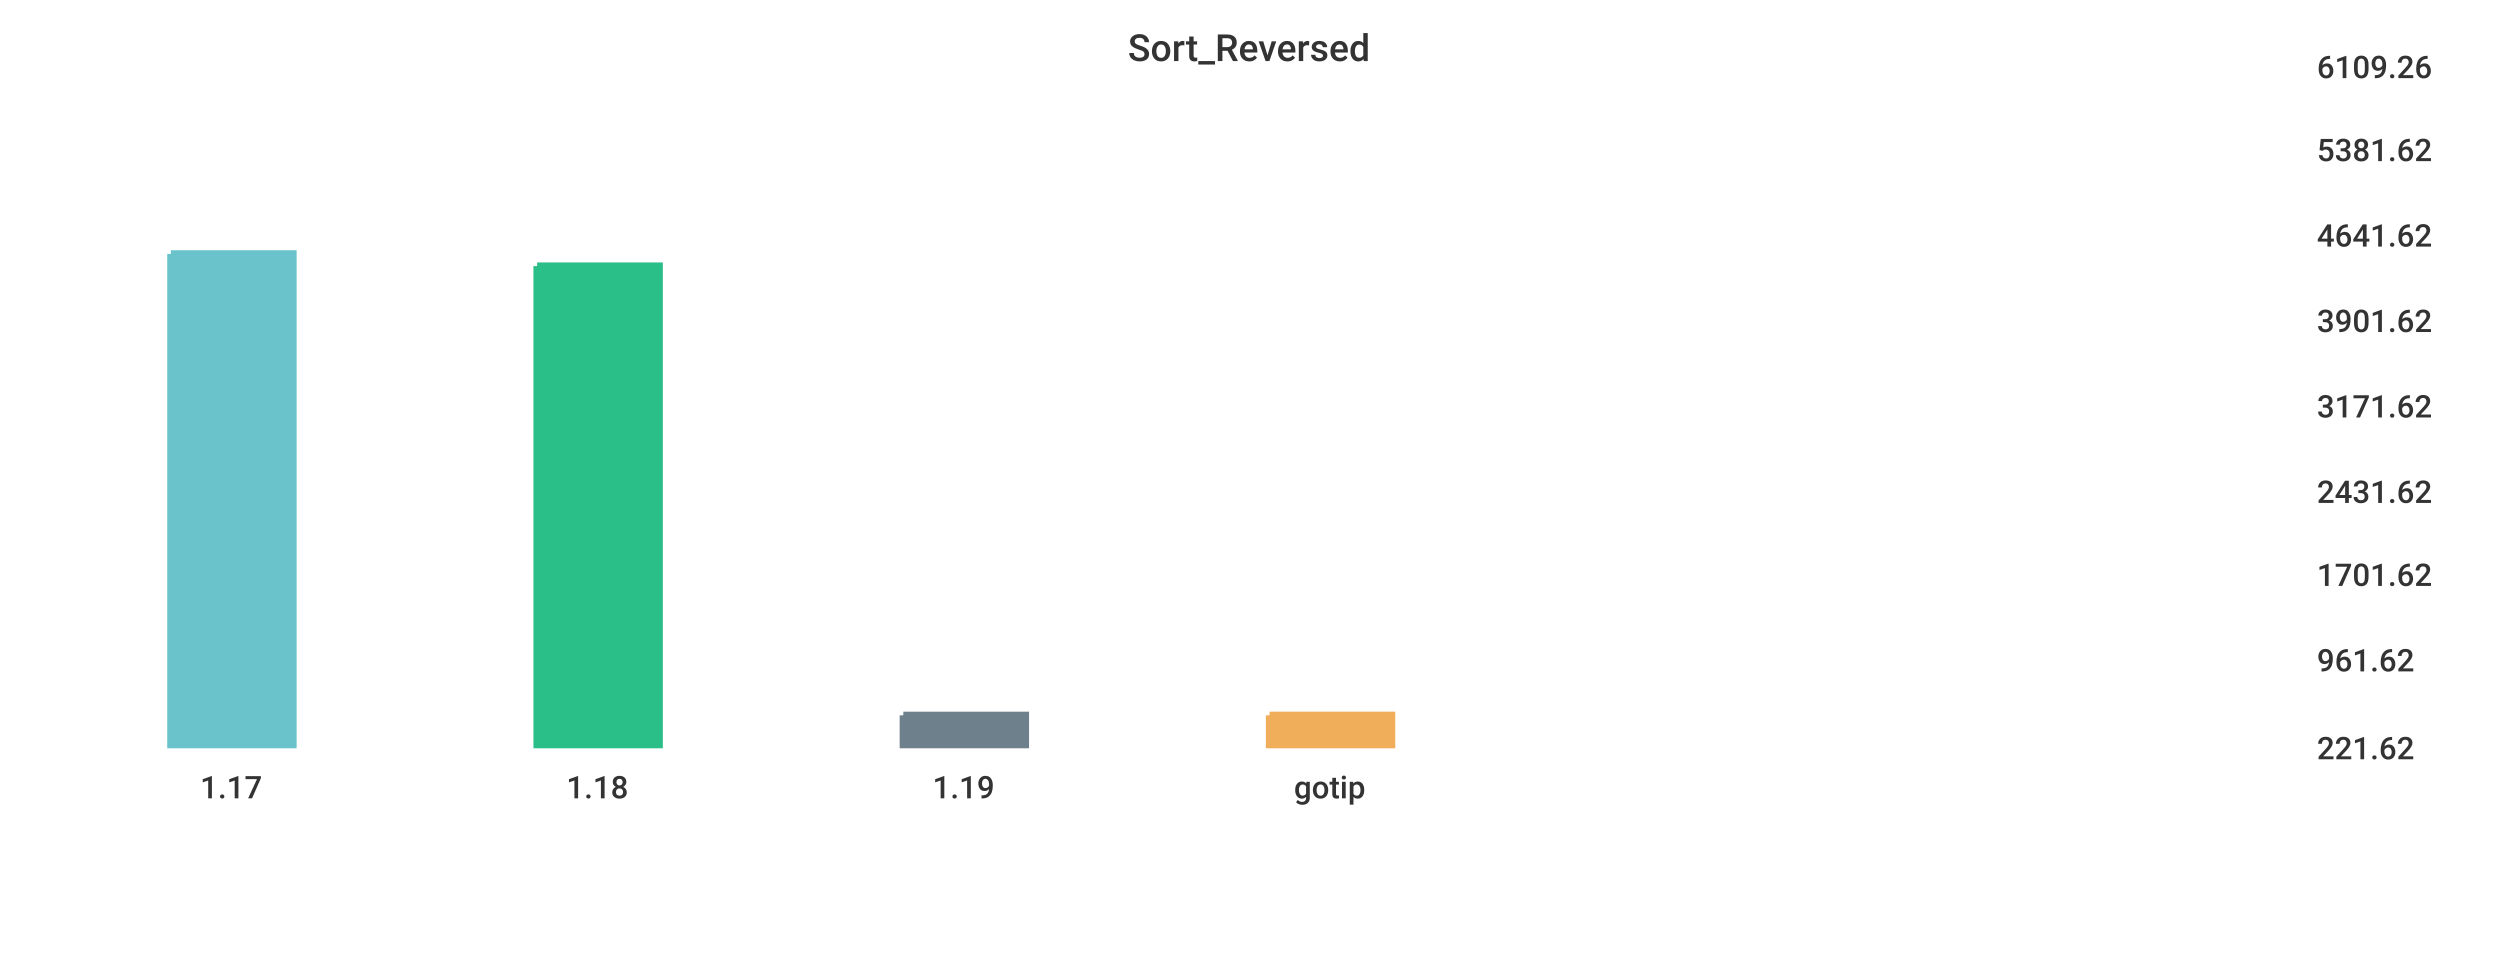
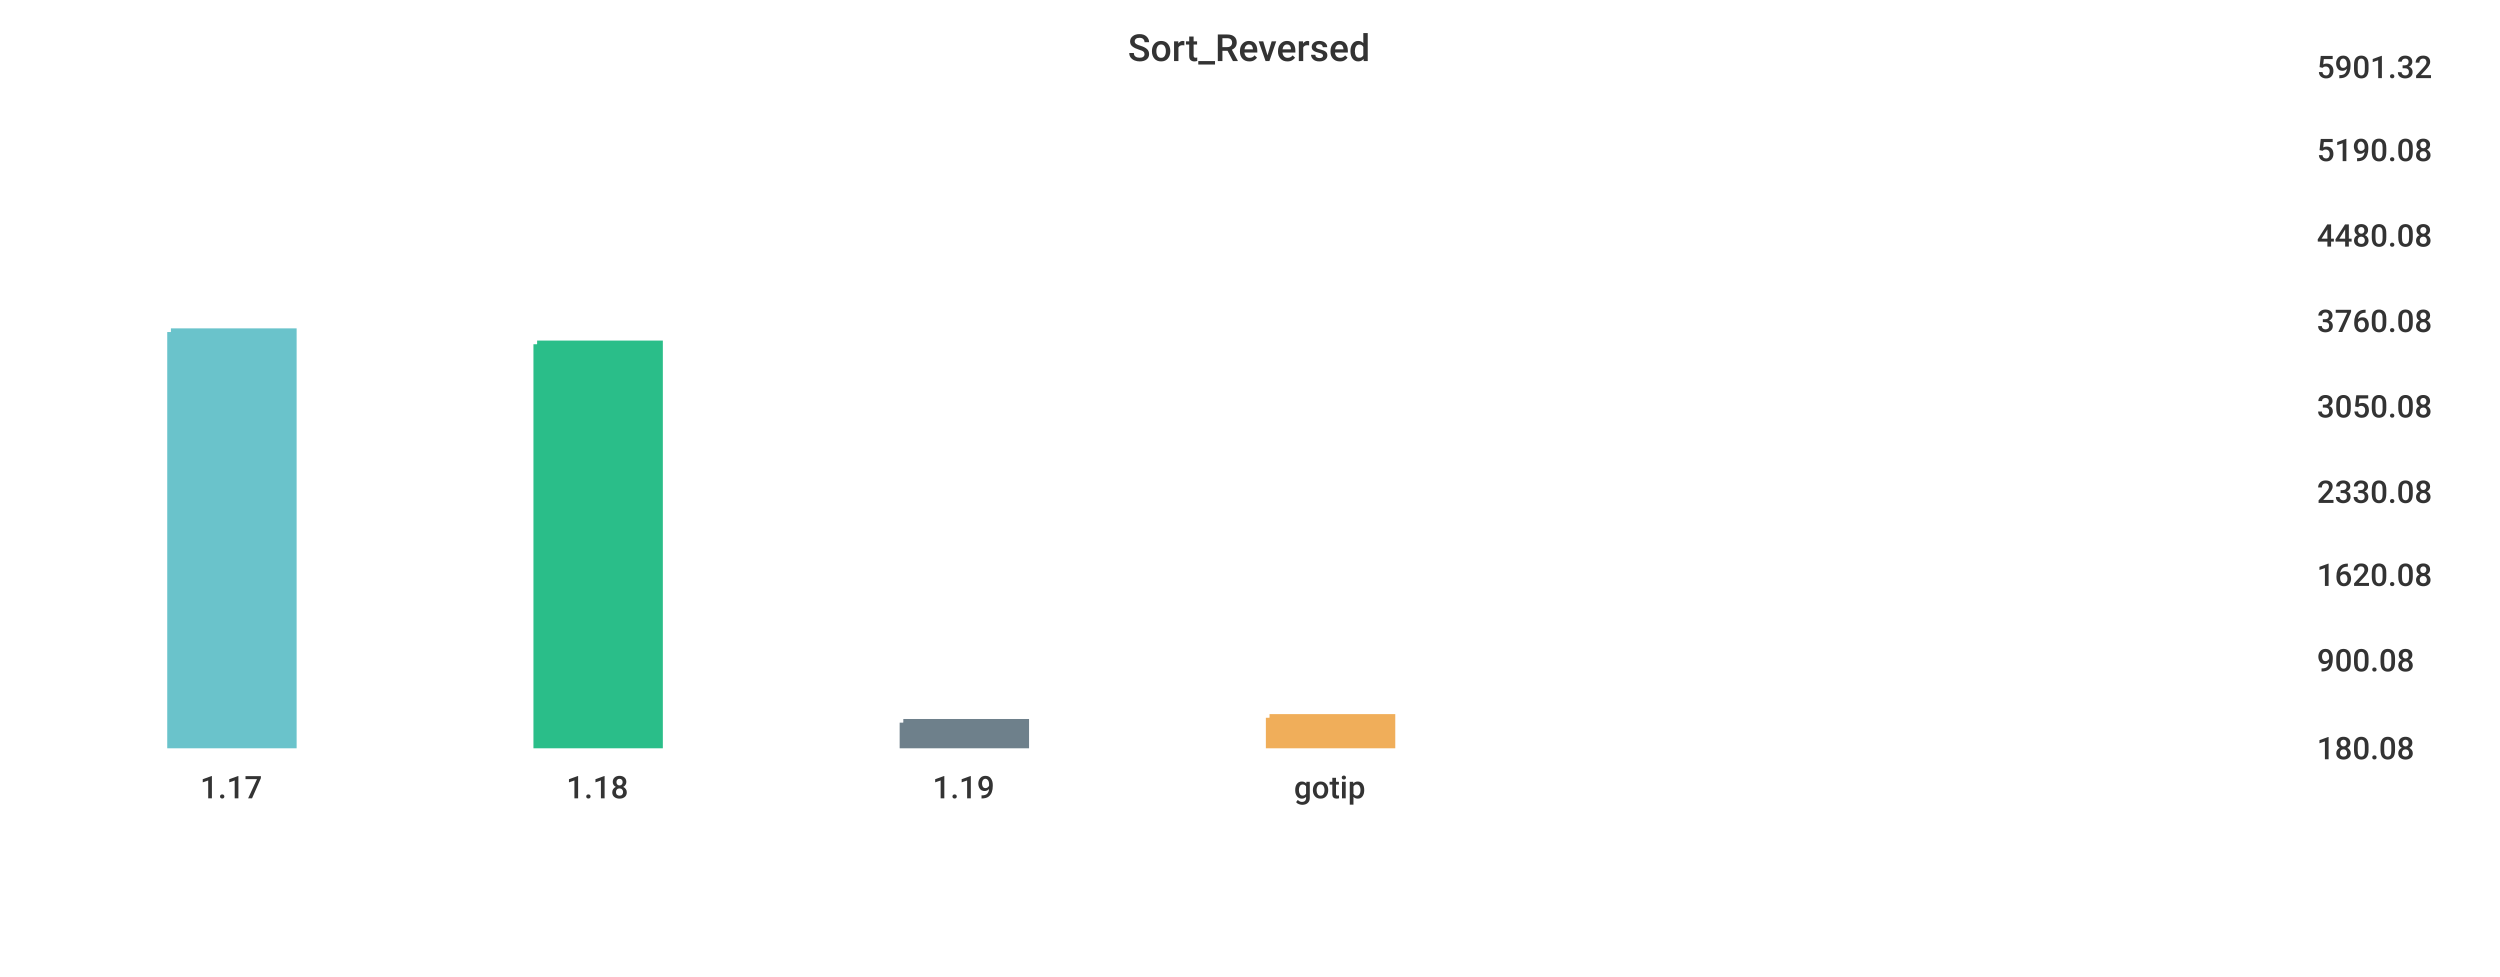
<svg xmlns="http://www.w3.org/2000/svg" width="1024" height="400">\n<path d="M 0 0 L 1024 0 L 1024 400 L 0 400 L 0 0" style="stroke-width:0;stroke:rgba(255,255,255,1.0);fill:rgba(255,255,255,1.0)" />
  <path d="M 20 26 L 934 26 L 934 305 L 20 305 L 20 26" style="stroke-width:0;stroke:rgba(255,255,255,1.0);fill:rgba(255,255,255,1.0)" />
-   <path d="M 70 104 L 120 104 L 120 305 L 70 305 L 70 104" style="stroke-width:3;stroke:rgba(106,195,203,1.0);fill:rgba(106,195,203,1.0)" />
-   <path d="M 220 109 L 270 109 L 270 305 L 220 305 L 220 109" style="stroke-width:3;stroke:rgba(42,190,137,1.0);fill:rgba(42,190,137,1.0)" />
-   <path d="M 370 293 L 420 293 L 420 305 L 370 305 L 370 293" style="stroke-width:3;stroke:rgba(110,128,139,1.0);fill:rgba(110,128,139,1.0)" />
-   <path d="M 520 293 L 570 293 L 570 305 L 520 305 L 520 293" style="stroke-width:3;stroke:rgba(240,174,90,1.0);fill:rgba(240,174,90,1.0)" />
+   <path d="M 70 136 L 120 136 L 120 305 L 70 305 L 70 136" style="stroke-width:3;stroke:rgba(106,195,203,1.0);fill:rgba(106,195,203,1.0)" />
+   <path d="M 220 141 L 270 141 L 270 305 L 220 305 L 220 141" style="stroke-width:3;stroke:rgba(42,190,137,1.0);fill:rgba(42,190,137,1.0)" />
+   <path d="M 370 296 L 420 296 L 420 305 L 370 305 L 370 296" style="stroke-width:3;stroke:rgba(110,128,139,1.0);fill:rgba(110,128,139,1.0)" />
+   <path d="M 520 294 L 570 294 L 570 305 L 520 305 L 520 294" style="stroke-width:3;stroke:rgba(240,174,90,1.0);fill:rgba(240,174,90,1.0)" />
  <path d="M 20 305 L 934 305" style="stroke-width:0;stroke:rgba(51,51,51,1.0);fill:none" />
  <path d="M 20 305 L 20 310" style="stroke-width:0;stroke:rgba(51,51,51,1.0);fill:none" />
  <text x="82" y="327" style="stroke-width:0;stroke:none;fill:rgba(51,51,51,1.0);font-size:12.8px;font-family:'Roboto Medium',sans-serif">1.17</text>
  <path d="M 170 305 L 170 310" style="stroke-width:0;stroke:rgba(51,51,51,1.0);fill:none" />
  <text x="232" y="327" style="stroke-width:0;stroke:none;fill:rgba(51,51,51,1.0);font-size:12.8px;font-family:'Roboto Medium',sans-serif">1.18</text>
  <path d="M 320 305 L 320 310" style="stroke-width:0;stroke:rgba(51,51,51,1.0);fill:none" />
  <text x="382" y="327" style="stroke-width:0;stroke:none;fill:rgba(51,51,51,1.0);font-size:12.8px;font-family:'Roboto Medium',sans-serif">1.19</text>
  <path d="M 470 305 L 470 310" style="stroke-width:0;stroke:rgba(51,51,51,1.0);fill:none" />
  <text x="530" y="327" style="stroke-width:0;stroke:none;fill:rgba(51,51,51,1.0);font-size:12.8px;font-family:'Roboto Medium',sans-serif">gotip</text>
  <path d="M 934 26 L 934 305" style="stroke-width:0;stroke:rgba(51,51,51,1.0);fill:none" />
  <path d="M 934 305 L 939 305" style="stroke-width:0;stroke:rgba(51,51,51,1.0);fill:none" />
  <path d="M 934 305 L 939 305" style="stroke-width:0;stroke:rgba(51,51,51,1.0);fill:none" />
-   <text x="949" y="311" style="stroke-width:0;stroke:none;fill:rgba(51,51,51,1.0);font-size:12.8px;font-family:'Roboto Medium',sans-serif">221.62</text>
+   <text x="949" y="311" style="stroke-width:0;stroke:none;fill:rgba(51,51,51,1.0);font-size:12.8px;font-family:'Roboto Medium',sans-serif">180.08</text>
  <path d="M 934 269 L 939 269" style="stroke-width:0;stroke:rgba(51,51,51,1.0);fill:none" />
-   <text x="949" y="275" style="stroke-width:0;stroke:none;fill:rgba(51,51,51,1.0);font-size:12.8px;font-family:'Roboto Medium',sans-serif">961.62</text>
+   <text x="949" y="275" style="stroke-width:0;stroke:none;fill:rgba(51,51,51,1.0);font-size:12.8px;font-family:'Roboto Medium',sans-serif">900.08</text>
  <path d="M 934 234 L 939 234" style="stroke-width:0;stroke:rgba(51,51,51,1.0);fill:none" />
-   <text x="949" y="240" style="stroke-width:0;stroke:none;fill:rgba(51,51,51,1.0);font-size:12.8px;font-family:'Roboto Medium',sans-serif">1701.62</text>
+   <text x="949" y="240" style="stroke-width:0;stroke:none;fill:rgba(51,51,51,1.0);font-size:12.8px;font-family:'Roboto Medium',sans-serif">1620.08</text>
  <path d="M 934 200 L 939 200" style="stroke-width:0;stroke:rgba(51,51,51,1.0);fill:none" />
-   <text x="949" y="206" style="stroke-width:0;stroke:none;fill:rgba(51,51,51,1.0);font-size:12.8px;font-family:'Roboto Medium',sans-serif">2431.62</text>
+   <text x="949" y="206" style="stroke-width:0;stroke:none;fill:rgba(51,51,51,1.0);font-size:12.8px;font-family:'Roboto Medium',sans-serif">2330.08</text>
  <path d="M 934 165 L 939 165" style="stroke-width:0;stroke:rgba(51,51,51,1.0);fill:none" />
-   <text x="949" y="171" style="stroke-width:0;stroke:none;fill:rgba(51,51,51,1.0);font-size:12.8px;font-family:'Roboto Medium',sans-serif">3171.62</text>
+   <text x="949" y="171" style="stroke-width:0;stroke:none;fill:rgba(51,51,51,1.0);font-size:12.8px;font-family:'Roboto Medium',sans-serif">3050.08</text>
  <path d="M 934 130 L 939 130" style="stroke-width:0;stroke:rgba(51,51,51,1.0);fill:none" />
-   <text x="949" y="136" style="stroke-width:0;stroke:none;fill:rgba(51,51,51,1.0);font-size:12.8px;font-family:'Roboto Medium',sans-serif">3901.62</text>
+   <text x="949" y="136" style="stroke-width:0;stroke:none;fill:rgba(51,51,51,1.0);font-size:12.8px;font-family:'Roboto Medium',sans-serif">3760.08</text>
  <path d="M 934 95 L 939 95" style="stroke-width:0;stroke:rgba(51,51,51,1.0);fill:none" />
-   <text x="949" y="101" style="stroke-width:0;stroke:none;fill:rgba(51,51,51,1.0);font-size:12.8px;font-family:'Roboto Medium',sans-serif">4641.62</text>
+   <text x="949" y="101" style="stroke-width:0;stroke:none;fill:rgba(51,51,51,1.0);font-size:12.8px;font-family:'Roboto Medium',sans-serif">4480.08</text>
  <path d="M 934 60 L 939 60" style="stroke-width:0;stroke:rgba(51,51,51,1.0);fill:none" />
-   <text x="949" y="66" style="stroke-width:0;stroke:none;fill:rgba(51,51,51,1.0);font-size:12.8px;font-family:'Roboto Medium',sans-serif">5381.62</text>
+   <text x="949" y="66" style="stroke-width:0;stroke:none;fill:rgba(51,51,51,1.0);font-size:12.8px;font-family:'Roboto Medium',sans-serif">5190.08</text>
  <path d="M 934 26 L 939 26" style="stroke-width:0;stroke:rgba(51,51,51,1.0);fill:none" />
-   <text x="949" y="32" style="stroke-width:0;stroke:none;fill:rgba(51,51,51,1.0);font-size:12.8px;font-family:'Roboto Medium',sans-serif">6109.26</text>
+   <text x="949" y="32" style="stroke-width:0;stroke:none;fill:rgba(51,51,51,1.0);font-size:12.8px;font-family:'Roboto Medium',sans-serif">5901.32</text>
  <text x="462" y="25" style="stroke-width:0;stroke:none;fill:rgba(51,51,51,1.0);font-size:15.3px;font-family:'Roboto Medium',sans-serif">Sort_Reversed</text>
</svg>
